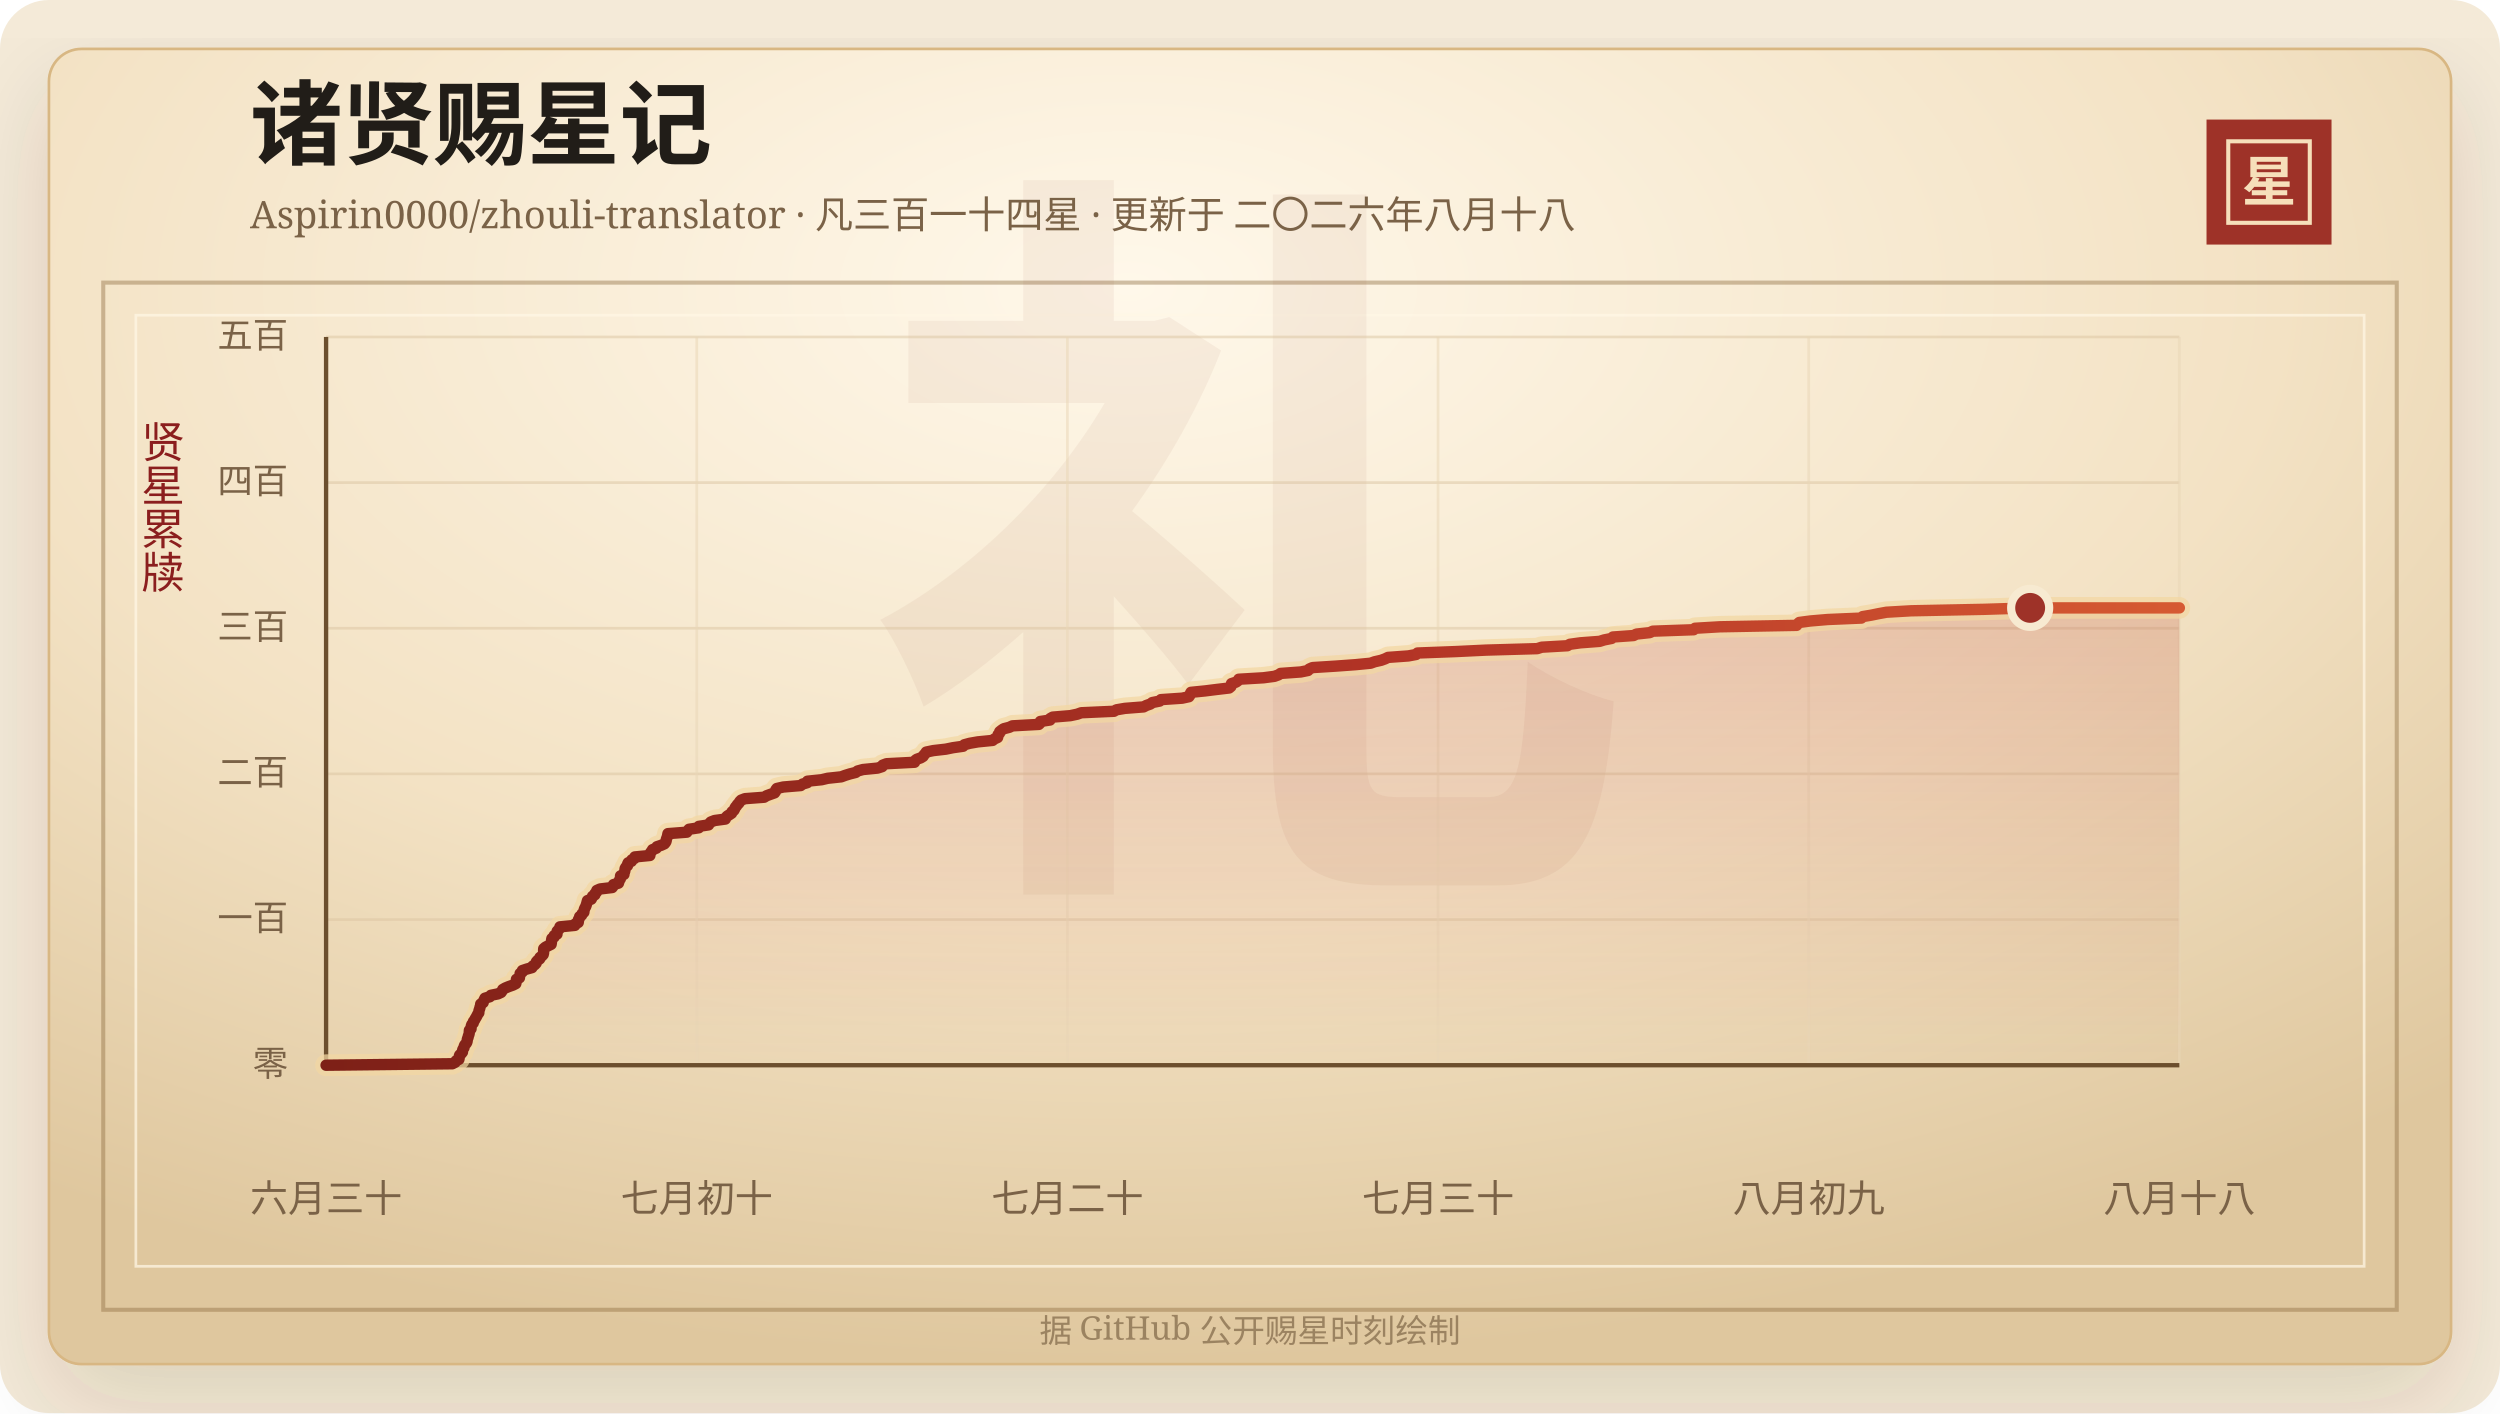
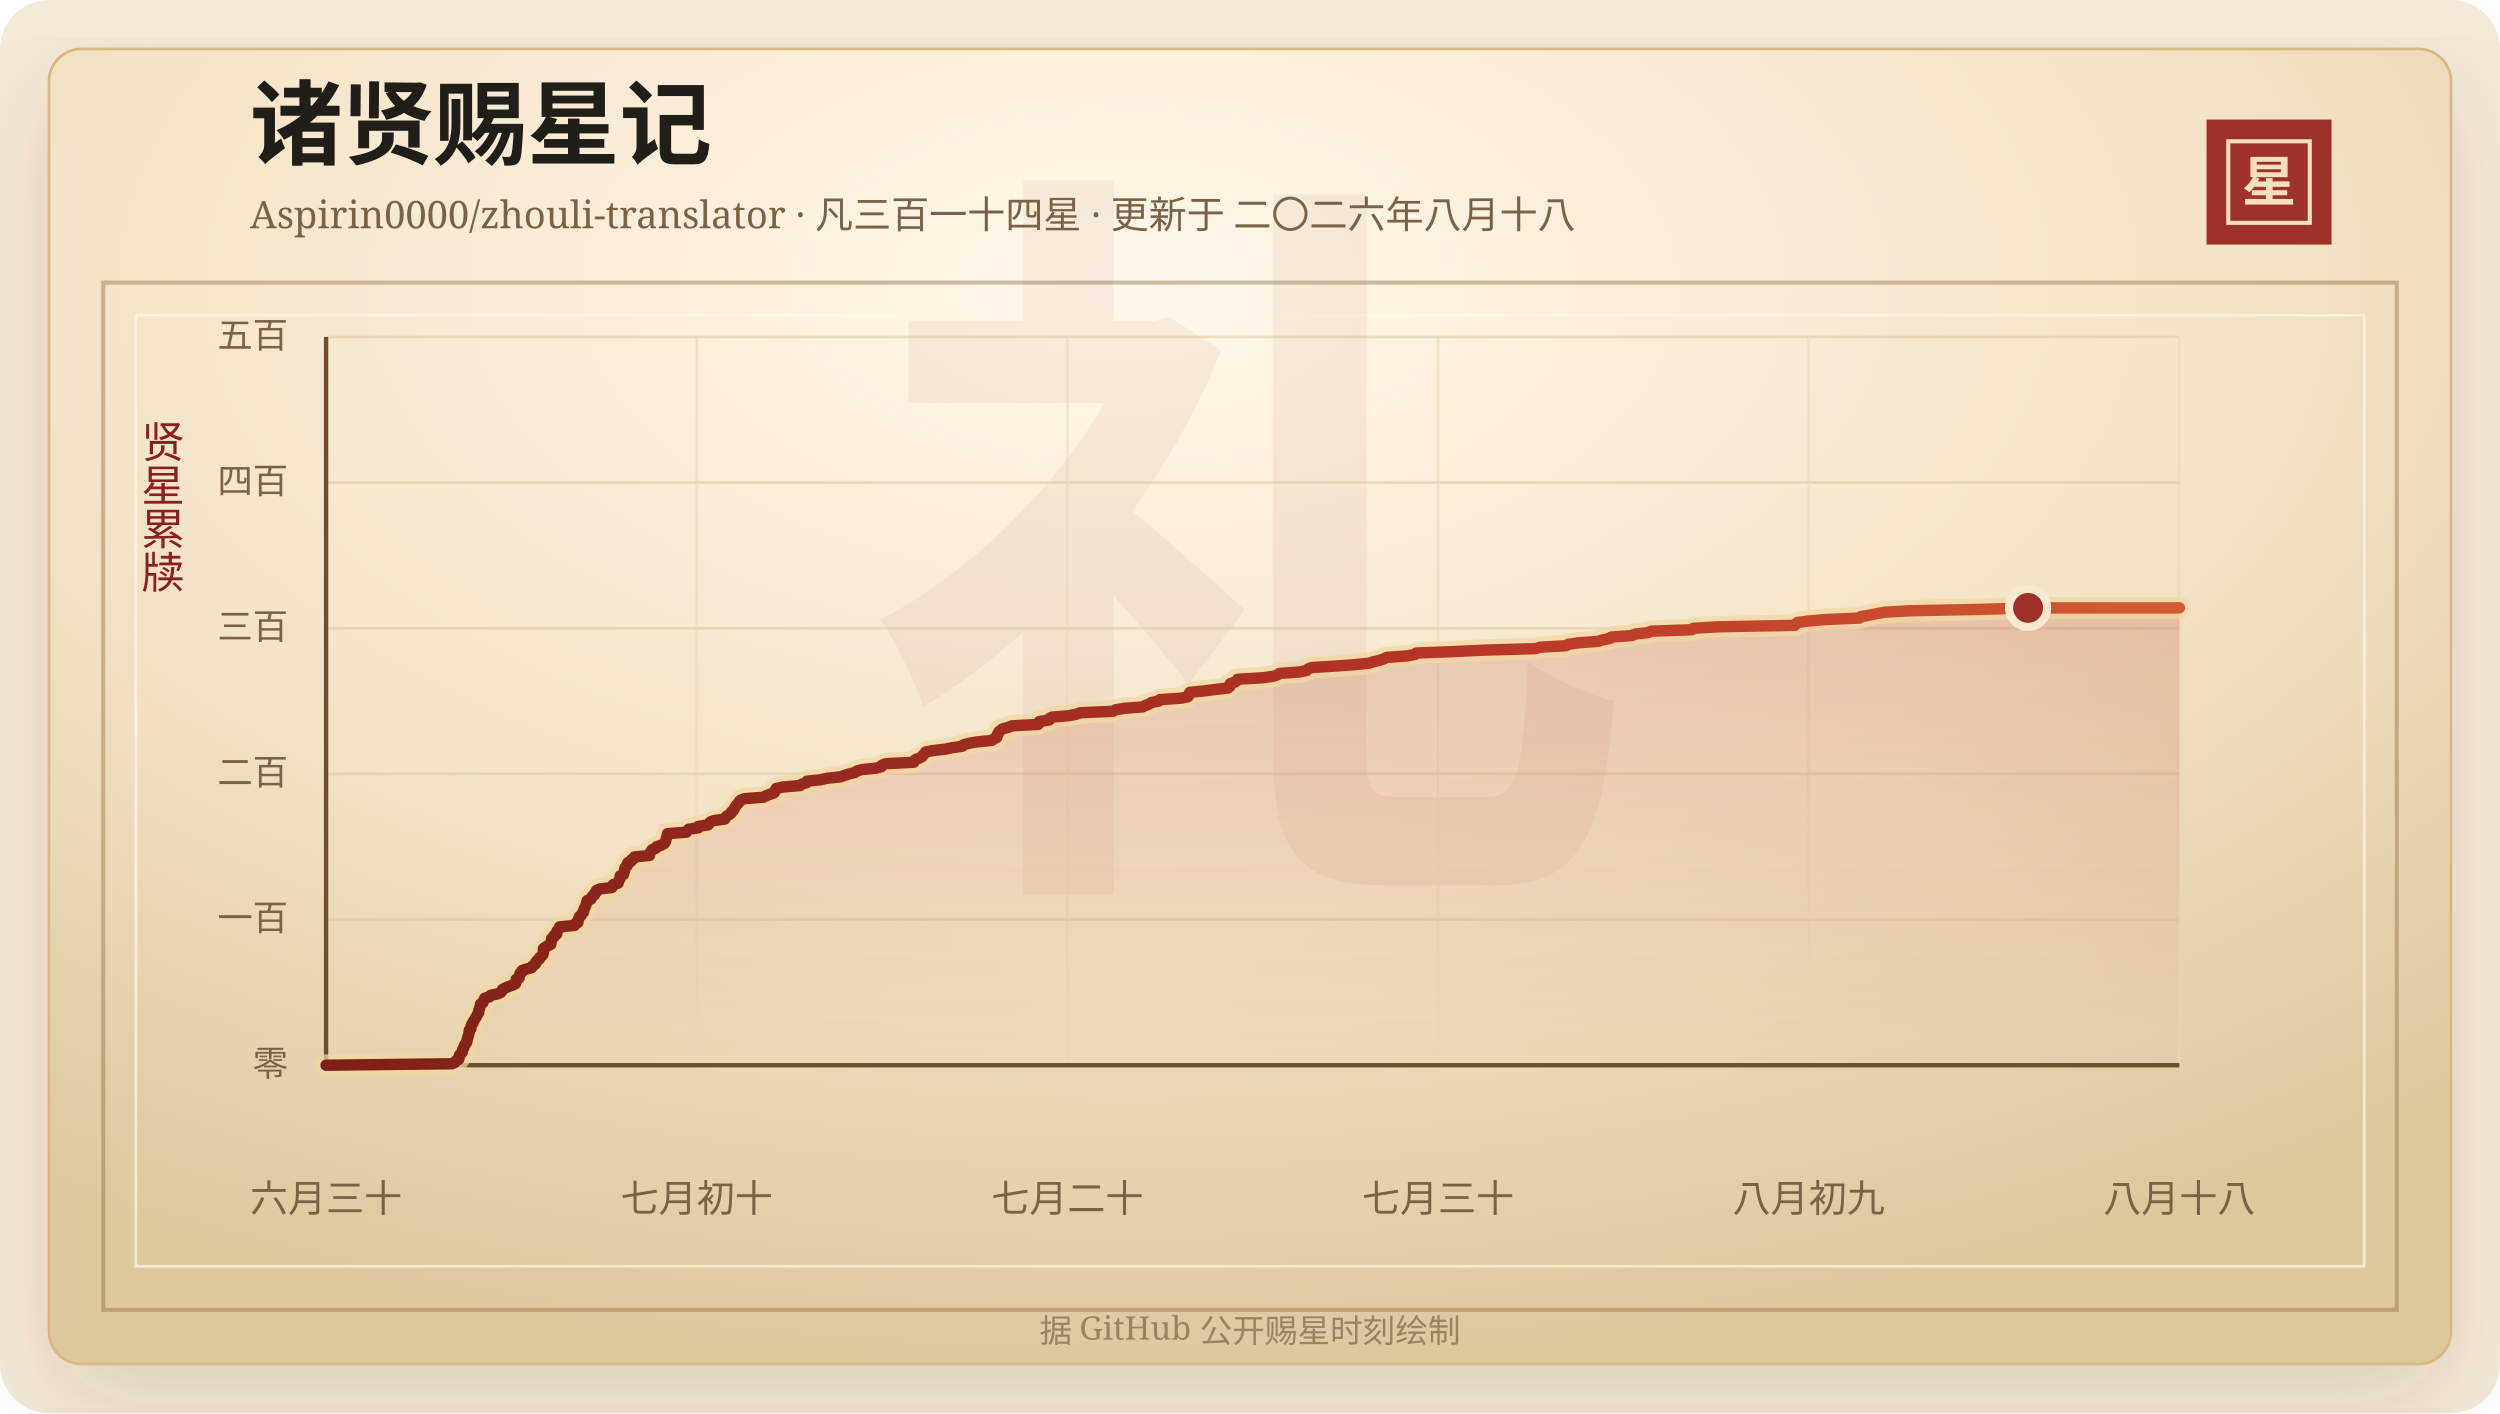
<svg xmlns="http://www.w3.org/2000/svg" width="920" height="520" viewBox="0 0 920 520" role="img" aria-labelledby="title desc">
  <defs>
    <linearGradient id="line" x1="0" x2="1" y1="0" y2="0">
      <stop offset="0%" stop-color="#7d2017" />
      <stop offset="58%" stop-color="#b33426" />
      <stop offset="100%" stop-color="#d65a32" />
    </linearGradient>
    <linearGradient id="area" x1="0" x2="0" y1="0" y2="1">
      <stop offset="0%" stop-color="#b33426" stop-opacity="0.2" />
      <stop offset="100%" stop-color="#b33426" stop-opacity="0" />
    </linearGradient>
    <radialGradient id="paper" cx="45%" cy="18%" r="82%">
      <stop offset="0%" stop-color="#fff8ea" />
      <stop offset="58%" stop-color="#f3e2c4" />
      <stop offset="100%" stop-color="#dfc79e" />
    </radialGradient>
    <filter id="shadow" x="-20%" y="-20%" width="140%" height="140%">
      <feDropShadow dx="0" dy="14" stdDeviation="18" flood-color="#3b2a20" flood-opacity="0.14" />
    </filter>
  </defs>
  <rect width="920" height="520" rx="18" fill="#f4ead8" />
  <rect x="18" y="18" width="884" height="484" rx="12" fill="url(#paper)" stroke="#d8b783" filter="url(#shadow)" />
  <rect x="38" y="104" width="844" height="378" fill="none" stroke="#8c6b3f" stroke-opacity="0.42" stroke-width="1.5" />
  <rect x="50" y="116" width="820" height="350" fill="none" stroke="#fff7e5" stroke-opacity="0.72" />
  <text x="460" y="304" text-anchor="middle" fill="#8c342a" fill-opacity="0.06" font-family="Songti SC, STSong, SimSun, serif" font-size="280" font-weight="700">礼</text>
  <text x="92" y="58" fill="#211d18" font-family="Songti SC, STSong, SimSun, serif" font-size="34" font-weight="700">诸贤赐星记</text>
  <text x="92" y="84" fill="#7a6247" font-family="Songti SC, STSong, SimSun, serif" font-size="14.0">Aspirin0000/zhouli-translator · 凡三百一十四星 · 更新于 二〇二六年八月十八</text>
  <rect x="812" y="44" width="46" height="46" fill="#9e3228" />
  <rect x="820" y="52" width="30" height="30" fill="none" stroke="#f6dfba" stroke-width="1.5" />
  <text x="835" y="74" text-anchor="middle" fill="#f6dfba" font-family="Songti SC, STSong, SimSun, serif" font-size="20" font-weight="700">星</text>
  <text x="60" y="166" text-anchor="middle" fill="#8b1e1e" font-family="Songti SC, STSong, SimSun, serif" font-size="16" writing-mode="vertical-rl">贤星累牍</text>
  <line x1="120" y1="392.00" x2="802" y2="392.00" stroke="#d9c29e" stroke-opacity="0.48" />
  <text x="106" y="396.00" text-anchor="end" fill="#7a6247" font-family="Songti SC, STSong, SimSun, serif" font-size="13">零</text>
  <line x1="120" y1="338.40" x2="802" y2="338.40" stroke="#d9c29e" stroke-opacity="0.48" />
  <text x="106" y="342.40" text-anchor="end" fill="#7a6247" font-family="Songti SC, STSong, SimSun, serif" font-size="13">一百</text>
  <line x1="120" y1="284.80" x2="802" y2="284.80" stroke="#d9c29e" stroke-opacity="0.48" />
  <text x="106" y="288.80" text-anchor="end" fill="#7a6247" font-family="Songti SC, STSong, SimSun, serif" font-size="13">二百</text>
  <line x1="120" y1="231.20" x2="802" y2="231.20" stroke="#d9c29e" stroke-opacity="0.48" />
  <text x="106" y="235.20" text-anchor="end" fill="#7a6247" font-family="Songti SC, STSong, SimSun, serif" font-size="13">三百</text>
  <line x1="120" y1="177.60" x2="802" y2="177.60" stroke="#d9c29e" stroke-opacity="0.48" />
  <text x="106" y="181.60" text-anchor="end" fill="#7a6247" font-family="Songti SC, STSong, SimSun, serif" font-size="13">四百</text>
  <line x1="120" y1="124.00" x2="802" y2="124.00" stroke="#d9c29e" stroke-opacity="0.48" />
  <text x="106" y="128.00" text-anchor="end" fill="#7a6247" font-family="Songti SC, STSong, SimSun, serif" font-size="13">五百</text>
  <line x1="120.00" y1="124" x2="120.00" y2="392" stroke="#ead6b7" stroke-opacity="0.54" />
  <text x="120.00" y="446" text-anchor="middle" fill="#7a6247" font-family="Songti SC, STSong, SimSun, serif" font-size="14">六月三十</text>
  <line x1="256.40" y1="124" x2="256.40" y2="392" stroke="#ead6b7" stroke-opacity="0.54" />
  <text x="256.40" y="446" text-anchor="middle" fill="#7a6247" font-family="Songti SC, STSong, SimSun, serif" font-size="14">七月初十</text>
  <line x1="392.80" y1="124" x2="392.80" y2="392" stroke="#ead6b7" stroke-opacity="0.54" />
  <text x="392.80" y="446" text-anchor="middle" fill="#7a6247" font-family="Songti SC, STSong, SimSun, serif" font-size="14">七月二十</text>
  <line x1="529.20" y1="124" x2="529.20" y2="392" stroke="#ead6b7" stroke-opacity="0.54" />
  <text x="529.20" y="446" text-anchor="middle" fill="#7a6247" font-family="Songti SC, STSong, SimSun, serif" font-size="14">七月三十</text>
  <line x1="665.60" y1="124" x2="665.60" y2="392" stroke="#ead6b7" stroke-opacity="0.54" />
  <text x="665.60" y="446" text-anchor="middle" fill="#7a6247" font-family="Songti SC, STSong, SimSun, serif" font-size="14">八月初九</text>
  <line x1="802.00" y1="124" x2="802.00" y2="392" stroke="#ead6b7" stroke-opacity="0.54" />
  <text x="802.00" y="446" text-anchor="middle" fill="#7a6247" font-family="Songti SC, STSong, SimSun, serif" font-size="14">八月十八</text>
  <line x1="120" y1="392" x2="802" y2="392" stroke="#6c4f2e" stroke-width="1.6" />
  <line x1="120" y1="124" x2="120" y2="392" stroke="#6c4f2e" stroke-width="1.6" />
-   <polygon points="120.00,392.00 120.00,392.00 166.45,391.46 167.49,390.93 167.84,390.39 168.87,389.86 168.98,389.32 168.99,388.78 169.17,388.25 169.76,387.71 170.18,387.18 170.20,386.64 170.36,386.10 170.74,385.57 170.83,385.03 171.06,384.50 171.57,383.96 171.85,383.42 171.93,382.89 172.00,382.35 172.24,381.82 172.34,381.28 172.55,380.74 172.68,380.21 172.70,379.67 172.74,379.14 173.34,378.60 173.36,378.06 173.45,377.53 173.65,376.99 174.16,376.46 174.23,375.92 174.65,375.38 174.91,374.85 175.25,374.31 175.53,373.78 175.80,373.24 176.21,372.70 176.21,372.17 176.36,371.63 176.55,371.10 176.67,370.56 176.86,370.02 176.90,369.49 177.80,368.95 177.93,368.42 178.21,367.88 178.46,367.34 180.24,366.81 180.64,366.27 183.26,365.74 184.40,365.20 184.77,364.66 185.01,364.13 185.94,363.59 187.23,363.06 188.75,362.52 189.81,361.98 189.94,361.45 189.99,360.91 190.05,360.38 191.15,359.84 191.19,359.30 191.37,358.77 191.41,358.23 192.19,357.70 192.23,357.16 193.84,356.62 195.76,356.09 196.02,355.55 196.78,355.02 197.29,354.48 197.39,353.94 197.86,353.41 198.61,352.87 198.71,352.34 199.42,351.80 199.90,351.26 200.03,350.73 200.05,350.19 200.05,349.66 200.09,349.12 200.71,348.58 201.73,348.05 202.81,347.51 202.90,346.98 202.96,346.44 202.99,345.90 203.10,345.37 203.91,344.83 203.95,344.30 204.97,343.76 204.98,343.22 205.03,342.69 205.55,342.15 206.02,341.62 206.06,341.08 211.54,340.54 211.67,340.01 212.79,339.47 212.86,338.94 212.87,338.40 213.23,337.86 213.31,337.33 214.04,336.79 214.21,336.26 214.85,335.72 214.92,335.18 215.02,334.65 215.26,334.11 215.55,333.58 215.74,333.04 215.91,332.50 216.04,331.97 216.19,331.43 217.57,330.90 217.85,330.36 218.06,329.82 218.91,329.29 219.00,328.75 219.58,328.22 219.63,327.68 220.84,327.14 225.29,326.61 225.68,326.07 225.76,325.54 227.60,325.00 227.75,324.46 227.94,323.93 228.30,323.39 228.35,322.86 228.36,322.32 229.61,321.78 229.64,321.25 229.89,320.71 229.98,320.18 230.04,319.64 230.34,319.10 230.92,318.57 230.93,318.03 231.18,317.50 232.37,316.96 232.52,316.42 233.51,315.89 233.63,315.35 239.15,314.82 239.16,314.28 239.41,313.74 239.86,313.21 240.13,312.67 241.53,312.14 241.74,311.60 243.33,311.06 244.49,310.53 244.93,309.99 245.16,309.46 245.20,308.92 245.40,308.38 245.61,307.85 245.70,307.31 245.81,306.78 252.76,306.24 253.09,305.70 253.56,305.17 257.14,304.63 257.17,304.10 260.74,303.56 261.08,303.02 261.58,302.49 262.97,301.95 266.91,301.42 267.12,300.88 267.60,300.34 268.43,299.81 269.23,299.27 269.38,298.74 270.07,298.20 270.36,297.66 270.57,297.13 271.05,296.59 271.38,296.06 271.95,295.52 272.22,294.98 272.75,294.45 274.15,293.91 281.21,293.38 282.08,292.84 283.56,292.30 285.05,291.77 285.41,291.23 285.49,290.70 285.89,290.16 288.24,289.62 294.65,289.09 295.32,288.55 297.09,288.02 297.16,287.48 302.36,286.94 304.59,286.41 309.59,285.87 311.01,285.34 312.75,284.80 314.90,284.26 315.60,283.73 317.55,283.19 322.92,282.66 324.63,282.12 324.83,281.58 326.23,281.05 336.55,280.51 336.66,279.98 337.30,279.44 338.81,278.90 339.68,278.37 340.02,277.83 340.52,277.30 340.86,276.76 343.44,276.22 348.06,275.69 350.69,275.15 354.42,274.62 354.85,274.08 356.82,273.54 359.85,273.01 365.28,272.47 365.92,271.94 367.11,271.40 367.25,270.86 367.31,270.33 367.84,269.79 367.90,269.26 368.57,268.72 369.36,268.18 371.42,267.65 372.59,267.11 382.29,266.58 382.83,266.04 382.84,265.50 386.39,264.97 386.47,264.43 387.39,263.90 393.89,263.36 396.44,262.82 397.90,262.29 409.93,261.75 410.81,261.22 413.96,260.68 420.83,260.14 421.85,259.61 423.38,259.07 424.04,258.54 426.75,258.00 427.23,257.46 435.03,256.93 437.52,256.39 437.88,255.86 438.00,255.32 438.28,254.78 443.53,254.25 447.82,253.71 452.33,253.18 452.97,252.64 453.17,252.10 453.18,251.57 454.86,251.03 455.58,250.50 455.87,249.96 464.96,249.42 468.98,248.89 470.48,248.35 471.25,247.82 478.70,247.28 481.35,246.74 481.79,246.21 483.01,245.67 491.43,245.14 498.84,244.60 504.38,244.06 505.87,243.53 508.24,242.99 509.70,242.46 510.81,241.92 518.28,241.38 521.14,240.85 521.65,240.31 535.66,239.78 546.88,239.24 565.71,238.70 567.35,238.17 576.79,237.63 577.69,237.10 581.56,236.56 588.65,236.02 590.33,235.49 593.06,234.95 593.55,234.42 601.14,233.88 602.21,233.34 607.09,232.81 608.26,232.27 623.27,231.74 623.77,231.20 632.91,230.66 661.14,230.13 661.56,229.59 662.15,229.06 666.23,228.52 672.59,227.98 684.97,227.45 685.45,226.91 688.62,226.38 691.25,225.84 694.23,225.30 703.31,224.77 730.23,224.23 747.10,223.70 802.00,223.70 802.00,392.00" fill="url(#area)" />
-   <polyline points="120.00,392.00 166.45,391.46 167.49,390.93 167.84,390.39 168.87,389.86 168.98,389.32 168.99,388.78 169.17,388.25 169.76,387.71 170.18,387.18 170.20,386.64 170.36,386.10 170.74,385.57 170.83,385.03 171.06,384.50 171.57,383.96 171.85,383.42 171.93,382.89 172.00,382.35 172.24,381.82 172.34,381.28 172.55,380.74 172.68,380.21 172.70,379.67 172.74,379.14 173.34,378.60 173.36,378.06 173.45,377.53 173.65,376.99 174.16,376.46 174.23,375.92 174.65,375.38 174.91,374.85 175.25,374.31 175.53,373.78 175.80,373.24 176.21,372.70 176.21,372.17 176.36,371.63 176.55,371.10 176.67,370.56 176.86,370.02 176.90,369.49 177.80,368.95 177.93,368.42 178.21,367.88 178.46,367.34 180.24,366.81 180.64,366.27 183.26,365.74 184.40,365.20 184.77,364.66 185.01,364.13 185.94,363.59 187.23,363.06 188.75,362.52 189.81,361.98 189.94,361.45 189.99,360.91 190.05,360.38 191.15,359.84 191.19,359.30 191.37,358.77 191.41,358.23 192.19,357.70 192.23,357.16 193.84,356.62 195.76,356.09 196.02,355.55 196.78,355.02 197.29,354.48 197.39,353.94 197.86,353.41 198.61,352.87 198.71,352.34 199.42,351.80 199.90,351.26 200.03,350.73 200.05,350.19 200.05,349.66 200.09,349.12 200.71,348.58 201.73,348.05 202.81,347.51 202.90,346.98 202.96,346.44 202.99,345.90 203.10,345.37 203.91,344.83 203.95,344.30 204.97,343.76 204.98,343.22 205.03,342.69 205.55,342.15 206.02,341.62 206.06,341.08 211.54,340.54 211.67,340.01 212.79,339.47 212.86,338.94 212.87,338.40 213.23,337.86 213.31,337.33 214.04,336.79 214.21,336.26 214.85,335.72 214.92,335.18 215.02,334.65 215.26,334.11 215.55,333.58 215.74,333.04 215.91,332.50 216.04,331.97 216.19,331.43 217.57,330.90 217.85,330.36 218.06,329.82 218.91,329.29 219.00,328.75 219.58,328.22 219.63,327.68 220.84,327.14 225.29,326.61 225.68,326.07 225.76,325.54 227.60,325.00 227.75,324.46 227.94,323.93 228.30,323.39 228.35,322.86 228.36,322.32 229.61,321.78 229.64,321.25 229.89,320.71 229.98,320.18 230.04,319.64 230.34,319.10 230.92,318.57 230.93,318.03 231.18,317.50 232.37,316.96 232.52,316.42 233.51,315.89 233.63,315.35 239.15,314.82 239.16,314.28 239.41,313.74 239.86,313.21 240.13,312.67 241.53,312.14 241.74,311.60 243.33,311.06 244.49,310.53 244.93,309.99 245.16,309.46 245.20,308.92 245.40,308.38 245.61,307.85 245.70,307.31 245.81,306.78 252.76,306.24 253.09,305.70 253.56,305.17 257.14,304.63 257.17,304.10 260.74,303.56 261.08,303.02 261.58,302.49 262.97,301.95 266.91,301.42 267.12,300.88 267.60,300.34 268.43,299.81 269.23,299.27 269.38,298.74 270.07,298.20 270.36,297.66 270.57,297.13 271.05,296.59 271.38,296.06 271.95,295.52 272.22,294.98 272.75,294.45 274.15,293.91 281.21,293.38 282.08,292.84 283.56,292.30 285.05,291.77 285.41,291.23 285.49,290.70 285.89,290.16 288.24,289.62 294.65,289.09 295.32,288.55 297.09,288.02 297.16,287.48 302.36,286.94 304.59,286.41 309.59,285.87 311.01,285.34 312.75,284.80 314.90,284.26 315.60,283.73 317.55,283.19 322.92,282.66 324.63,282.12 324.83,281.58 326.23,281.05 336.55,280.51 336.66,279.98 337.30,279.44 338.81,278.90 339.68,278.37 340.02,277.83 340.52,277.30 340.86,276.76 343.44,276.22 348.06,275.69 350.69,275.15 354.42,274.62 354.85,274.08 356.82,273.54 359.85,273.01 365.28,272.47 365.92,271.94 367.11,271.40 367.25,270.86 367.31,270.33 367.84,269.79 367.90,269.26 368.57,268.72 369.36,268.18 371.42,267.65 372.59,267.11 382.29,266.58 382.83,266.04 382.84,265.50 386.39,264.97 386.47,264.43 387.39,263.90 393.89,263.36 396.44,262.82 397.90,262.29 409.93,261.75 410.81,261.22 413.96,260.68 420.83,260.14 421.85,259.61 423.38,259.07 424.04,258.54 426.75,258.00 427.23,257.46 435.03,256.93 437.52,256.39 437.88,255.86 438.00,255.32 438.28,254.78 443.53,254.25 447.82,253.71 452.33,253.18 452.97,252.64 453.17,252.10 453.18,251.57 454.86,251.03 455.58,250.50 455.87,249.96 464.96,249.42 468.98,248.89 470.48,248.35 471.25,247.82 478.70,247.28 481.35,246.74 481.79,246.21 483.01,245.67 491.43,245.14 498.84,244.60 504.38,244.06 505.87,243.53 508.24,242.99 509.70,242.46 510.81,241.92 518.28,241.38 521.14,240.85 521.65,240.31 535.66,239.78 546.88,239.24 565.71,238.70 567.35,238.17 576.79,237.63 577.69,237.10 581.56,236.56 588.65,236.02 590.33,235.49 593.06,234.95 593.55,234.42 601.14,233.88 602.21,233.34 607.09,232.81 608.26,232.27 623.27,231.74 623.77,231.20 632.91,230.66 661.14,230.13 661.56,229.59 662.15,229.06 666.23,228.52 672.59,227.98 684.97,227.45 685.45,226.91 688.62,226.38 691.25,225.84 694.23,225.30 703.31,224.77 730.23,224.23 747.10,223.70 802.00,223.70" fill="none" stroke="#f3d7a2" stroke-width="8" stroke-linecap="round" stroke-linejoin="round" opacity="0.72" />
-   <polyline points="120.00,392.00 166.45,391.46 167.49,390.93 167.84,390.39 168.87,389.86 168.98,389.32 168.99,388.78 169.17,388.25 169.76,387.71 170.18,387.18 170.20,386.64 170.36,386.10 170.74,385.57 170.83,385.03 171.06,384.50 171.57,383.96 171.85,383.42 171.93,382.89 172.00,382.35 172.24,381.82 172.34,381.28 172.55,380.74 172.68,380.21 172.70,379.67 172.74,379.14 173.34,378.60 173.36,378.06 173.45,377.53 173.65,376.99 174.16,376.46 174.23,375.92 174.65,375.38 174.91,374.85 175.25,374.31 175.53,373.78 175.80,373.24 176.21,372.70 176.21,372.17 176.36,371.63 176.55,371.10 176.67,370.56 176.86,370.02 176.90,369.49 177.80,368.95 177.93,368.42 178.21,367.88 178.46,367.34 180.24,366.81 180.64,366.27 183.26,365.74 184.40,365.20 184.77,364.66 185.01,364.13 185.94,363.59 187.23,363.06 188.75,362.52 189.81,361.98 189.94,361.45 189.99,360.91 190.05,360.38 191.15,359.84 191.19,359.30 191.37,358.77 191.41,358.23 192.19,357.70 192.23,357.16 193.84,356.62 195.76,356.09 196.02,355.55 196.78,355.02 197.29,354.48 197.39,353.94 197.86,353.41 198.61,352.87 198.71,352.34 199.42,351.80 199.90,351.26 200.03,350.73 200.05,350.19 200.05,349.66 200.09,349.12 200.71,348.58 201.73,348.05 202.81,347.51 202.90,346.98 202.96,346.44 202.99,345.90 203.10,345.37 203.91,344.83 203.95,344.30 204.97,343.76 204.98,343.22 205.03,342.69 205.55,342.15 206.02,341.62 206.06,341.08 211.54,340.54 211.67,340.01 212.79,339.47 212.86,338.94 212.87,338.40 213.23,337.86 213.31,337.33 214.04,336.79 214.21,336.26 214.85,335.72 214.92,335.18 215.02,334.65 215.26,334.11 215.55,333.58 215.74,333.04 215.91,332.50 216.04,331.97 216.19,331.43 217.57,330.90 217.85,330.36 218.06,329.82 218.91,329.29 219.00,328.75 219.58,328.22 219.63,327.68 220.84,327.14 225.29,326.61 225.68,326.07 225.76,325.54 227.60,325.00 227.75,324.46 227.94,323.93 228.30,323.39 228.35,322.86 228.36,322.32 229.61,321.78 229.64,321.25 229.89,320.71 229.98,320.18 230.04,319.64 230.34,319.10 230.92,318.57 230.93,318.03 231.18,317.50 232.37,316.96 232.52,316.42 233.51,315.89 233.63,315.35 239.15,314.82 239.16,314.28 239.41,313.74 239.86,313.21 240.13,312.67 241.53,312.14 241.74,311.60 243.33,311.06 244.49,310.53 244.93,309.99 245.16,309.46 245.20,308.92 245.40,308.38 245.61,307.85 245.70,307.31 245.81,306.78 252.76,306.24 253.09,305.70 253.56,305.17 257.14,304.63 257.17,304.10 260.74,303.56 261.08,303.02 261.58,302.49 262.97,301.95 266.91,301.42 267.12,300.88 267.60,300.34 268.43,299.81 269.23,299.27 269.38,298.74 270.07,298.20 270.36,297.66 270.57,297.13 271.05,296.59 271.38,296.06 271.95,295.52 272.22,294.98 272.75,294.45 274.15,293.91 281.21,293.38 282.08,292.84 283.56,292.30 285.05,291.77 285.41,291.23 285.49,290.70 285.89,290.16 288.24,289.62 294.65,289.09 295.32,288.55 297.09,288.02 297.16,287.48 302.36,286.94 304.59,286.41 309.59,285.87 311.01,285.34 312.75,284.80 314.90,284.26 315.60,283.73 317.55,283.19 322.92,282.66 324.63,282.12 324.83,281.58 326.23,281.05 336.55,280.51 336.66,279.98 337.30,279.44 338.81,278.90 339.68,278.37 340.02,277.83 340.52,277.30 340.86,276.76 343.44,276.22 348.06,275.69 350.69,275.15 354.42,274.62 354.85,274.08 356.82,273.54 359.85,273.01 365.28,272.47 365.92,271.94 367.11,271.40 367.25,270.86 367.31,270.33 367.84,269.79 367.90,269.26 368.57,268.72 369.36,268.18 371.42,267.65 372.59,267.11 382.29,266.58 382.83,266.04 382.84,265.50 386.39,264.97 386.47,264.43 387.39,263.90 393.89,263.36 396.44,262.82 397.90,262.29 409.93,261.75 410.81,261.22 413.96,260.68 420.83,260.14 421.85,259.61 423.38,259.07 424.04,258.54 426.75,258.00 427.23,257.46 435.03,256.93 437.52,256.39 437.88,255.86 438.00,255.32 438.28,254.78 443.53,254.25 447.82,253.71 452.33,253.18 452.97,252.64 453.17,252.10 453.18,251.57 454.86,251.03 455.58,250.50 455.87,249.96 464.96,249.42 468.98,248.89 470.48,248.35 471.25,247.82 478.70,247.28 481.35,246.74 481.79,246.21 483.01,245.67 491.43,245.14 498.84,244.60 504.38,244.06 505.87,243.53 508.24,242.99 509.70,242.46 510.81,241.92 518.28,241.38 521.14,240.85 521.65,240.31 535.66,239.78 546.88,239.24 565.71,238.70 567.35,238.17 576.79,237.63 577.69,237.10 581.56,236.56 588.65,236.02 590.33,235.49 593.06,234.95 593.55,234.42 601.14,233.88 602.21,233.34 607.09,232.81 608.26,232.27 623.27,231.74 623.77,231.20 632.91,230.66 661.14,230.13 661.56,229.59 662.15,229.06 666.23,228.52 672.59,227.98 684.97,227.45 685.45,226.91 688.62,226.38 691.25,225.84 694.23,225.30 703.31,224.77 730.23,224.23 747.10,223.70 802.00,223.70" fill="none" stroke="url(#line)" stroke-width="4.2" stroke-linecap="round" stroke-linejoin="round" />
-   <circle cx="747.10" cy="223.70" r="7" fill="#9e3228" stroke="#f7ead1" stroke-width="3" />
+   <polygon points="120.00,392.00 120.00,392.00 166.40,391.46 167.43,390.93 167.78,390.39 168.81,389.86 168.92,389.32 168.93,388.78 169.11,388.25 169.70,387.71 170.12,387.18 170.14,386.64 170.30,386.10 170.67,385.57 170.77,385.03 170.99,384.50 171.51,383.96 171.79,383.42 171.86,382.89 171.94,382.35 172.17,381.82 172.27,381.28 172.49,380.74 172.61,380.21 172.64,379.67 172.68,379.14 173.27,378.60 173.30,378.06 173.38,377.53 173.58,376.99 174.09,376.46 174.17,375.92 174.58,375.38 174.85,374.85 175.18,374.31 175.47,373.78 175.73,373.24 176.14,372.70 176.14,372.17 176.29,371.63 176.48,371.10 176.60,370.56 176.79,370.02 176.83,369.49 177.73,368.95 177.86,368.42 178.14,367.88 178.39,367.34 180.17,366.81 180.56,366.27 183.18,365.74 184.32,365.20 184.69,364.66 184.93,364.13 185.86,363.59 187.15,363.06 188.66,362.52 189.73,361.98 189.85,361.45 189.90,360.91 189.97,360.38 191.06,359.84 191.10,359.30 191.28,358.77 191.33,358.23 192.10,357.70 192.14,357.16 193.75,356.62 195.66,356.09 195.92,355.55 196.68,355.02 197.20,354.48 197.29,353.94 197.77,353.41 198.51,352.87 198.62,352.34 199.32,351.80 199.80,351.26 199.94,350.73 199.95,350.19 199.95,349.66 199.99,349.12 200.61,348.58 201.63,348.05 202.71,347.51 202.80,346.98 202.86,346.44 202.89,345.90 203.00,345.37 203.81,344.83 203.85,344.30 204.87,343.76 204.88,343.22 204.93,342.69 205.44,342.15 205.92,341.62 205.95,341.08 211.43,340.54 211.56,340.01 212.67,339.47 212.74,338.94 212.76,338.40 213.11,337.86 213.20,337.33 213.92,336.79 214.10,336.26 214.73,335.72 214.80,335.18 214.90,334.65 215.15,334.11 215.43,333.58 215.63,333.04 215.79,332.50 215.93,331.97 216.08,331.43 217.45,330.90 217.73,330.36 217.94,329.82 218.78,329.29 218.87,328.75 219.46,328.22 219.50,327.68 220.72,327.14 225.16,326.61 225.55,326.07 225.63,325.54 227.47,325.00 227.62,324.46 227.81,323.93 228.17,323.39 228.22,322.86 228.23,322.32 229.47,321.78 229.51,321.25 229.75,320.71 229.84,320.18 229.91,319.64 230.20,319.10 230.79,318.57 230.80,318.03 231.05,317.50 232.23,316.96 232.38,316.42 233.37,315.89 233.50,315.35 239.00,314.82 239.02,314.28 239.26,313.74 239.72,313.21 239.99,312.67 241.38,312.14 241.59,311.60 243.18,311.06 244.33,310.53 244.78,309.99 245.01,309.46 245.05,308.92 245.25,308.38 245.46,307.85 245.54,307.31 245.66,306.78 252.60,306.24 252.93,305.70 253.40,305.17 256.97,304.63 257.00,304.10 260.57,303.56 260.91,303.02 261.40,302.49 262.79,301.95 266.73,301.42 266.94,300.88 267.42,300.34 268.25,299.81 269.05,299.27 269.20,298.74 269.89,298.20 270.18,297.66 270.39,297.13 270.86,296.59 271.20,296.06 271.76,295.52 272.03,294.98 272.56,294.45 273.96,293.91 281.02,293.38 281.88,292.84 283.36,292.30 284.85,291.77 285.21,291.23 285.29,290.70 285.69,290.16 288.03,289.62 294.43,289.09 295.10,288.55 296.88,288.02 296.95,287.48 302.14,286.94 304.37,286.41 309.36,285.87 310.78,285.34 312.52,284.80 314.66,284.26 315.36,283.73 317.31,283.19 322.68,282.66 324.38,282.12 324.58,281.58 325.98,281.05 336.29,280.51 336.39,279.98 337.04,279.44 338.54,278.90 339.41,278.37 339.76,277.83 340.25,277.30 340.60,276.76 343.17,276.22 347.78,275.69 350.41,275.15 354.13,274.62 354.56,274.08 356.53,273.54 359.56,273.01 364.98,272.47 365.62,271.94 366.80,271.40 366.95,270.86 367.00,270.33 367.54,269.79 367.59,269.26 368.27,268.72 369.05,268.18 371.11,267.65 372.28,267.11 381.97,266.58 382.51,266.04 382.52,265.50 386.07,264.97 386.15,264.43 387.06,263.90 393.55,263.36 396.10,262.82 397.56,262.29 409.58,261.75 410.45,261.22 413.61,260.68 420.46,260.14 421.48,259.61 423.01,259.07 423.67,258.54 426.38,258.00 426.85,257.46 434.65,256.93 437.13,256.39 437.50,255.86 437.61,255.32 437.89,254.78 443.14,254.25 447.42,253.71 451.93,253.18 452.57,252.64 452.77,252.10 452.78,251.57 454.46,251.03 455.17,250.50 455.46,249.96 464.54,249.42 468.55,248.89 470.06,248.35 470.82,247.82 478.26,247.28 480.91,246.74 481.34,246.21 482.56,245.67 490.98,245.14 498.38,244.60 503.91,244.06 505.40,243.53 507.76,242.99 509.23,242.46 510.34,241.92 517.80,241.38 520.65,240.85 521.16,240.31 535.16,239.78 546.36,239.24 565.16,238.70 566.81,238.17 576.23,237.63 577.14,237.10 580.99,236.56 588.08,236.02 589.76,235.49 592.48,234.95 592.97,234.42 600.56,233.88 601.62,233.34 606.50,232.81 607.66,232.27 622.66,231.74 623.16,231.20 632.29,230.66 660.48,230.13 660.90,229.59 661.49,229.06 665.56,228.52 671.92,227.98 684.28,227.45 684.76,226.91 687.93,226.38 690.55,225.84 693.53,225.30 702.60,224.77 729.49,224.23 746.34,223.70 802.00,223.70 802.00,392.00" fill="url(#area)" />
+   <polyline points="120.00,392.00 166.40,391.46 167.43,390.93 167.78,390.39 168.81,389.86 168.92,389.32 168.93,388.78 169.11,388.25 169.70,387.71 170.12,387.18 170.14,386.64 170.30,386.10 170.67,385.57 170.77,385.03 170.99,384.50 171.51,383.96 171.79,383.42 171.86,382.89 171.94,382.35 172.17,381.82 172.27,381.28 172.49,380.74 172.61,380.21 172.64,379.67 172.68,379.14 173.27,378.60 173.30,378.06 173.38,377.53 173.58,376.99 174.09,376.46 174.17,375.92 174.58,375.38 174.85,374.85 175.18,374.31 175.47,373.78 175.73,373.24 176.14,372.70 176.14,372.17 176.29,371.63 176.48,371.10 176.60,370.56 176.79,370.02 176.83,369.49 177.73,368.95 177.86,368.42 178.14,367.88 178.39,367.34 180.17,366.81 180.56,366.27 183.18,365.74 184.32,365.20 184.69,364.66 184.93,364.13 185.86,363.59 187.15,363.06 188.66,362.52 189.73,361.98 189.85,361.45 189.90,360.91 189.97,360.38 191.06,359.84 191.10,359.30 191.28,358.77 191.33,358.23 192.10,357.70 192.14,357.16 193.75,356.62 195.66,356.09 195.92,355.55 196.68,355.02 197.20,354.48 197.29,353.94 197.77,353.41 198.51,352.87 198.62,352.34 199.32,351.80 199.80,351.26 199.94,350.73 199.95,350.19 199.95,349.66 199.99,349.12 200.61,348.58 201.63,348.05 202.71,347.51 202.80,346.98 202.86,346.44 202.89,345.90 203.00,345.37 203.81,344.83 203.85,344.30 204.87,343.76 204.88,343.22 204.93,342.69 205.44,342.15 205.92,341.62 205.95,341.08 211.43,340.54 211.56,340.01 212.67,339.47 212.74,338.94 212.76,338.40 213.11,337.86 213.20,337.33 213.92,336.79 214.10,336.26 214.73,335.72 214.80,335.18 214.90,334.65 215.15,334.11 215.43,333.58 215.63,333.04 215.79,332.50 215.93,331.97 216.08,331.43 217.45,330.90 217.73,330.36 217.94,329.82 218.78,329.29 218.87,328.75 219.46,328.22 219.50,327.68 220.72,327.14 225.16,326.61 225.55,326.07 225.63,325.54 227.47,325.00 227.62,324.46 227.81,323.93 228.17,323.39 228.22,322.86 228.23,322.32 229.47,321.78 229.51,321.25 229.75,320.71 229.84,320.18 229.91,319.64 230.20,319.10 230.79,318.57 230.80,318.03 231.05,317.50 232.23,316.96 232.38,316.42 233.37,315.89 233.50,315.35 239.00,314.82 239.02,314.28 239.26,313.74 239.72,313.21 239.99,312.67 241.38,312.14 241.59,311.60 243.18,311.06 244.33,310.53 244.78,309.99 245.01,309.46 245.05,308.92 245.25,308.38 245.46,307.85 245.54,307.31 245.66,306.78 252.60,306.24 252.93,305.70 253.40,305.17 256.97,304.63 257.00,304.10 260.57,303.56 260.91,303.02 261.40,302.49 262.79,301.95 266.73,301.42 266.94,300.88 267.42,300.34 268.25,299.81 269.05,299.27 269.20,298.74 269.89,298.20 270.18,297.66 270.39,297.13 270.86,296.59 271.20,296.06 271.76,295.52 272.03,294.98 272.56,294.45 273.96,293.91 281.02,293.38 281.88,292.84 283.36,292.30 284.85,291.77 285.21,291.23 285.29,290.70 285.69,290.16 288.03,289.62 294.43,289.09 295.10,288.55 296.88,288.02 296.95,287.48 302.14,286.94 304.37,286.41 309.36,285.87 310.78,285.34 312.52,284.80 314.66,284.26 315.36,283.73 317.31,283.19 322.68,282.66 324.38,282.12 324.58,281.58 325.98,281.05 336.29,280.51 336.39,279.98 337.04,279.44 338.54,278.90 339.41,278.37 339.76,277.83 340.25,277.30 340.60,276.76 343.17,276.22 347.78,275.69 350.41,275.15 354.13,274.62 354.56,274.08 356.53,273.54 359.56,273.01 364.98,272.47 365.62,271.94 366.80,271.40 366.95,270.86 367.00,270.33 367.54,269.79 367.59,269.26 368.27,268.72 369.05,268.18 371.11,267.65 372.28,267.11 381.97,266.58 382.51,266.04 382.52,265.50 386.07,264.97 386.15,264.43 387.06,263.90 393.55,263.36 396.10,262.82 397.56,262.29 409.58,261.75 410.45,261.22 413.61,260.68 420.46,260.14 421.48,259.61 423.01,259.07 423.67,258.54 426.38,258.00 426.85,257.46 434.65,256.93 437.13,256.39 437.50,255.86 437.61,255.32 437.89,254.78 443.14,254.25 447.42,253.71 451.93,253.18 452.57,252.64 452.77,252.10 452.78,251.57 454.46,251.03 455.17,250.50 455.46,249.96 464.54,249.42 468.55,248.89 470.06,248.35 470.82,247.82 478.26,247.28 480.91,246.74 481.34,246.21 482.56,245.67 490.98,245.14 498.38,244.60 503.91,244.06 505.40,243.53 507.76,242.99 509.23,242.46 510.34,241.92 517.80,241.38 520.65,240.85 521.16,240.31 535.16,239.78 546.36,239.24 565.16,238.70 566.81,238.17 576.23,237.63 577.14,237.10 580.99,236.56 588.08,236.02 589.76,235.49 592.48,234.95 592.97,234.42 600.56,233.88 601.62,233.34 606.50,232.81 607.66,232.27 622.66,231.74 623.16,231.20 632.29,230.66 660.48,230.13 660.90,229.59 661.49,229.06 665.56,228.52 671.92,227.98 684.28,227.45 684.76,226.91 687.93,226.38 690.55,225.84 693.53,225.30 702.60,224.77 729.49,224.23 746.34,223.70 802.00,223.70" fill="none" stroke="#f3d7a2" stroke-width="8" stroke-linecap="round" stroke-linejoin="round" opacity="0.72" />
+   <polyline points="120.00,392.00 166.40,391.46 167.43,390.93 167.78,390.39 168.81,389.86 168.92,389.32 168.93,388.78 169.11,388.25 169.70,387.71 170.12,387.18 170.14,386.64 170.30,386.10 170.67,385.57 170.77,385.03 170.99,384.50 171.51,383.96 171.79,383.42 171.86,382.89 171.94,382.35 172.17,381.82 172.27,381.28 172.49,380.74 172.61,380.21 172.64,379.67 172.68,379.14 173.27,378.60 173.30,378.06 173.38,377.53 173.58,376.99 174.09,376.46 174.17,375.92 174.58,375.38 174.85,374.85 175.18,374.31 175.47,373.78 175.73,373.24 176.14,372.70 176.14,372.17 176.29,371.63 176.48,371.10 176.60,370.56 176.79,370.02 176.83,369.49 177.73,368.95 177.86,368.42 178.14,367.88 178.39,367.34 180.17,366.81 180.56,366.27 183.18,365.74 184.32,365.20 184.69,364.66 184.93,364.13 185.86,363.59 187.15,363.06 188.66,362.52 189.73,361.98 189.85,361.45 189.90,360.91 189.97,360.38 191.06,359.84 191.10,359.30 191.28,358.77 191.33,358.23 192.10,357.70 192.14,357.16 193.75,356.62 195.66,356.09 195.92,355.55 196.68,355.02 197.20,354.48 197.29,353.94 197.77,353.41 198.51,352.87 198.62,352.34 199.32,351.80 199.80,351.26 199.94,350.73 199.95,350.19 199.95,349.66 199.99,349.12 200.61,348.58 201.63,348.05 202.71,347.51 202.80,346.98 202.86,346.44 202.89,345.90 203.00,345.37 203.81,344.83 203.85,344.30 204.87,343.76 204.88,343.22 204.93,342.69 205.44,342.15 205.92,341.62 205.95,341.08 211.43,340.54 211.56,340.01 212.67,339.47 212.74,338.94 212.76,338.40 213.11,337.86 213.20,337.33 213.92,336.79 214.10,336.26 214.73,335.72 214.80,335.18 214.90,334.65 215.15,334.11 215.43,333.58 215.63,333.04 215.79,332.50 215.93,331.97 216.08,331.43 217.45,330.90 217.73,330.36 217.94,329.82 218.78,329.29 218.87,328.75 219.46,328.22 219.50,327.68 220.72,327.14 225.16,326.61 225.55,326.07 225.63,325.54 227.47,325.00 227.62,324.46 227.81,323.93 228.17,323.39 228.22,322.86 228.23,322.32 229.47,321.78 229.51,321.25 229.75,320.71 229.84,320.18 229.91,319.64 230.20,319.10 230.79,318.57 230.80,318.03 231.05,317.50 232.23,316.96 232.38,316.42 233.37,315.89 233.50,315.35 239.00,314.82 239.02,314.28 239.26,313.74 239.72,313.21 239.99,312.67 241.38,312.14 241.59,311.60 243.18,311.06 244.33,310.53 244.78,309.99 245.01,309.46 245.05,308.92 245.25,308.38 245.46,307.85 245.54,307.31 245.66,306.78 252.60,306.24 252.93,305.70 253.40,305.17 256.97,304.63 257.00,304.10 260.57,303.56 260.91,303.02 261.40,302.49 262.79,301.95 266.73,301.42 266.94,300.88 267.42,300.34 268.25,299.81 269.05,299.27 269.20,298.74 269.89,298.20 270.18,297.66 270.39,297.13 270.86,296.59 271.20,296.06 271.76,295.52 272.03,294.98 272.56,294.45 273.96,293.91 281.02,293.38 281.88,292.84 283.36,292.30 284.85,291.77 285.21,291.23 285.29,290.70 285.69,290.16 288.03,289.62 294.43,289.09 295.10,288.55 296.88,288.02 296.95,287.48 302.14,286.94 304.37,286.41 309.36,285.87 310.78,285.34 312.52,284.80 314.66,284.26 315.36,283.73 317.31,283.19 322.68,282.66 324.38,282.12 324.58,281.58 325.98,281.05 336.29,280.51 336.39,279.98 337.04,279.44 338.54,278.90 339.41,278.37 339.76,277.83 340.25,277.30 340.60,276.76 343.17,276.22 347.78,275.69 350.41,275.15 354.13,274.62 354.56,274.08 356.53,273.54 359.56,273.01 364.98,272.47 365.62,271.94 366.80,271.40 366.95,270.86 367.00,270.33 367.54,269.79 367.59,269.26 368.27,268.72 369.05,268.18 371.11,267.65 372.28,267.11 381.97,266.58 382.51,266.04 382.52,265.50 386.07,264.97 386.15,264.43 387.06,263.90 393.55,263.36 396.10,262.82 397.56,262.29 409.58,261.75 410.45,261.22 413.61,260.68 420.46,260.14 421.48,259.61 423.01,259.07 423.67,258.54 426.38,258.00 426.85,257.46 434.65,256.93 437.13,256.39 437.50,255.86 437.61,255.32 437.89,254.78 443.14,254.25 447.42,253.71 451.93,253.18 452.57,252.64 452.77,252.10 452.78,251.57 454.46,251.03 455.17,250.50 455.46,249.96 464.54,249.42 468.55,248.89 470.06,248.35 470.82,247.82 478.26,247.28 480.91,246.74 481.34,246.21 482.56,245.67 490.98,245.14 498.38,244.60 503.91,244.06 505.40,243.53 507.76,242.99 509.23,242.46 510.34,241.92 517.80,241.38 520.65,240.85 521.16,240.31 535.16,239.78 546.36,239.24 565.16,238.70 566.81,238.17 576.23,237.63 577.14,237.10 580.99,236.56 588.08,236.02 589.76,235.49 592.48,234.95 592.97,234.42 600.56,233.88 601.62,233.34 606.50,232.81 607.66,232.27 622.66,231.74 623.16,231.20 632.29,230.66 660.48,230.13 660.90,229.59 661.49,229.06 665.56,228.52 671.92,227.98 684.28,227.45 684.76,226.91 687.93,226.38 690.55,225.84 693.53,225.30 702.60,224.77 729.49,224.23 746.34,223.70 802.00,223.70" fill="none" stroke="url(#line)" stroke-width="4.2" stroke-linecap="round" stroke-linejoin="round" />
+   <circle cx="746.34" cy="223.70" r="7" fill="#9e3228" stroke="#f7ead1" stroke-width="3" />
  <text x="460" y="494" text-anchor="middle" fill="#9b8361" font-family="Songti SC, STSong, SimSun, serif" font-size="12">据 GitHub 公开赐星时刻绘制</text>
</svg>
